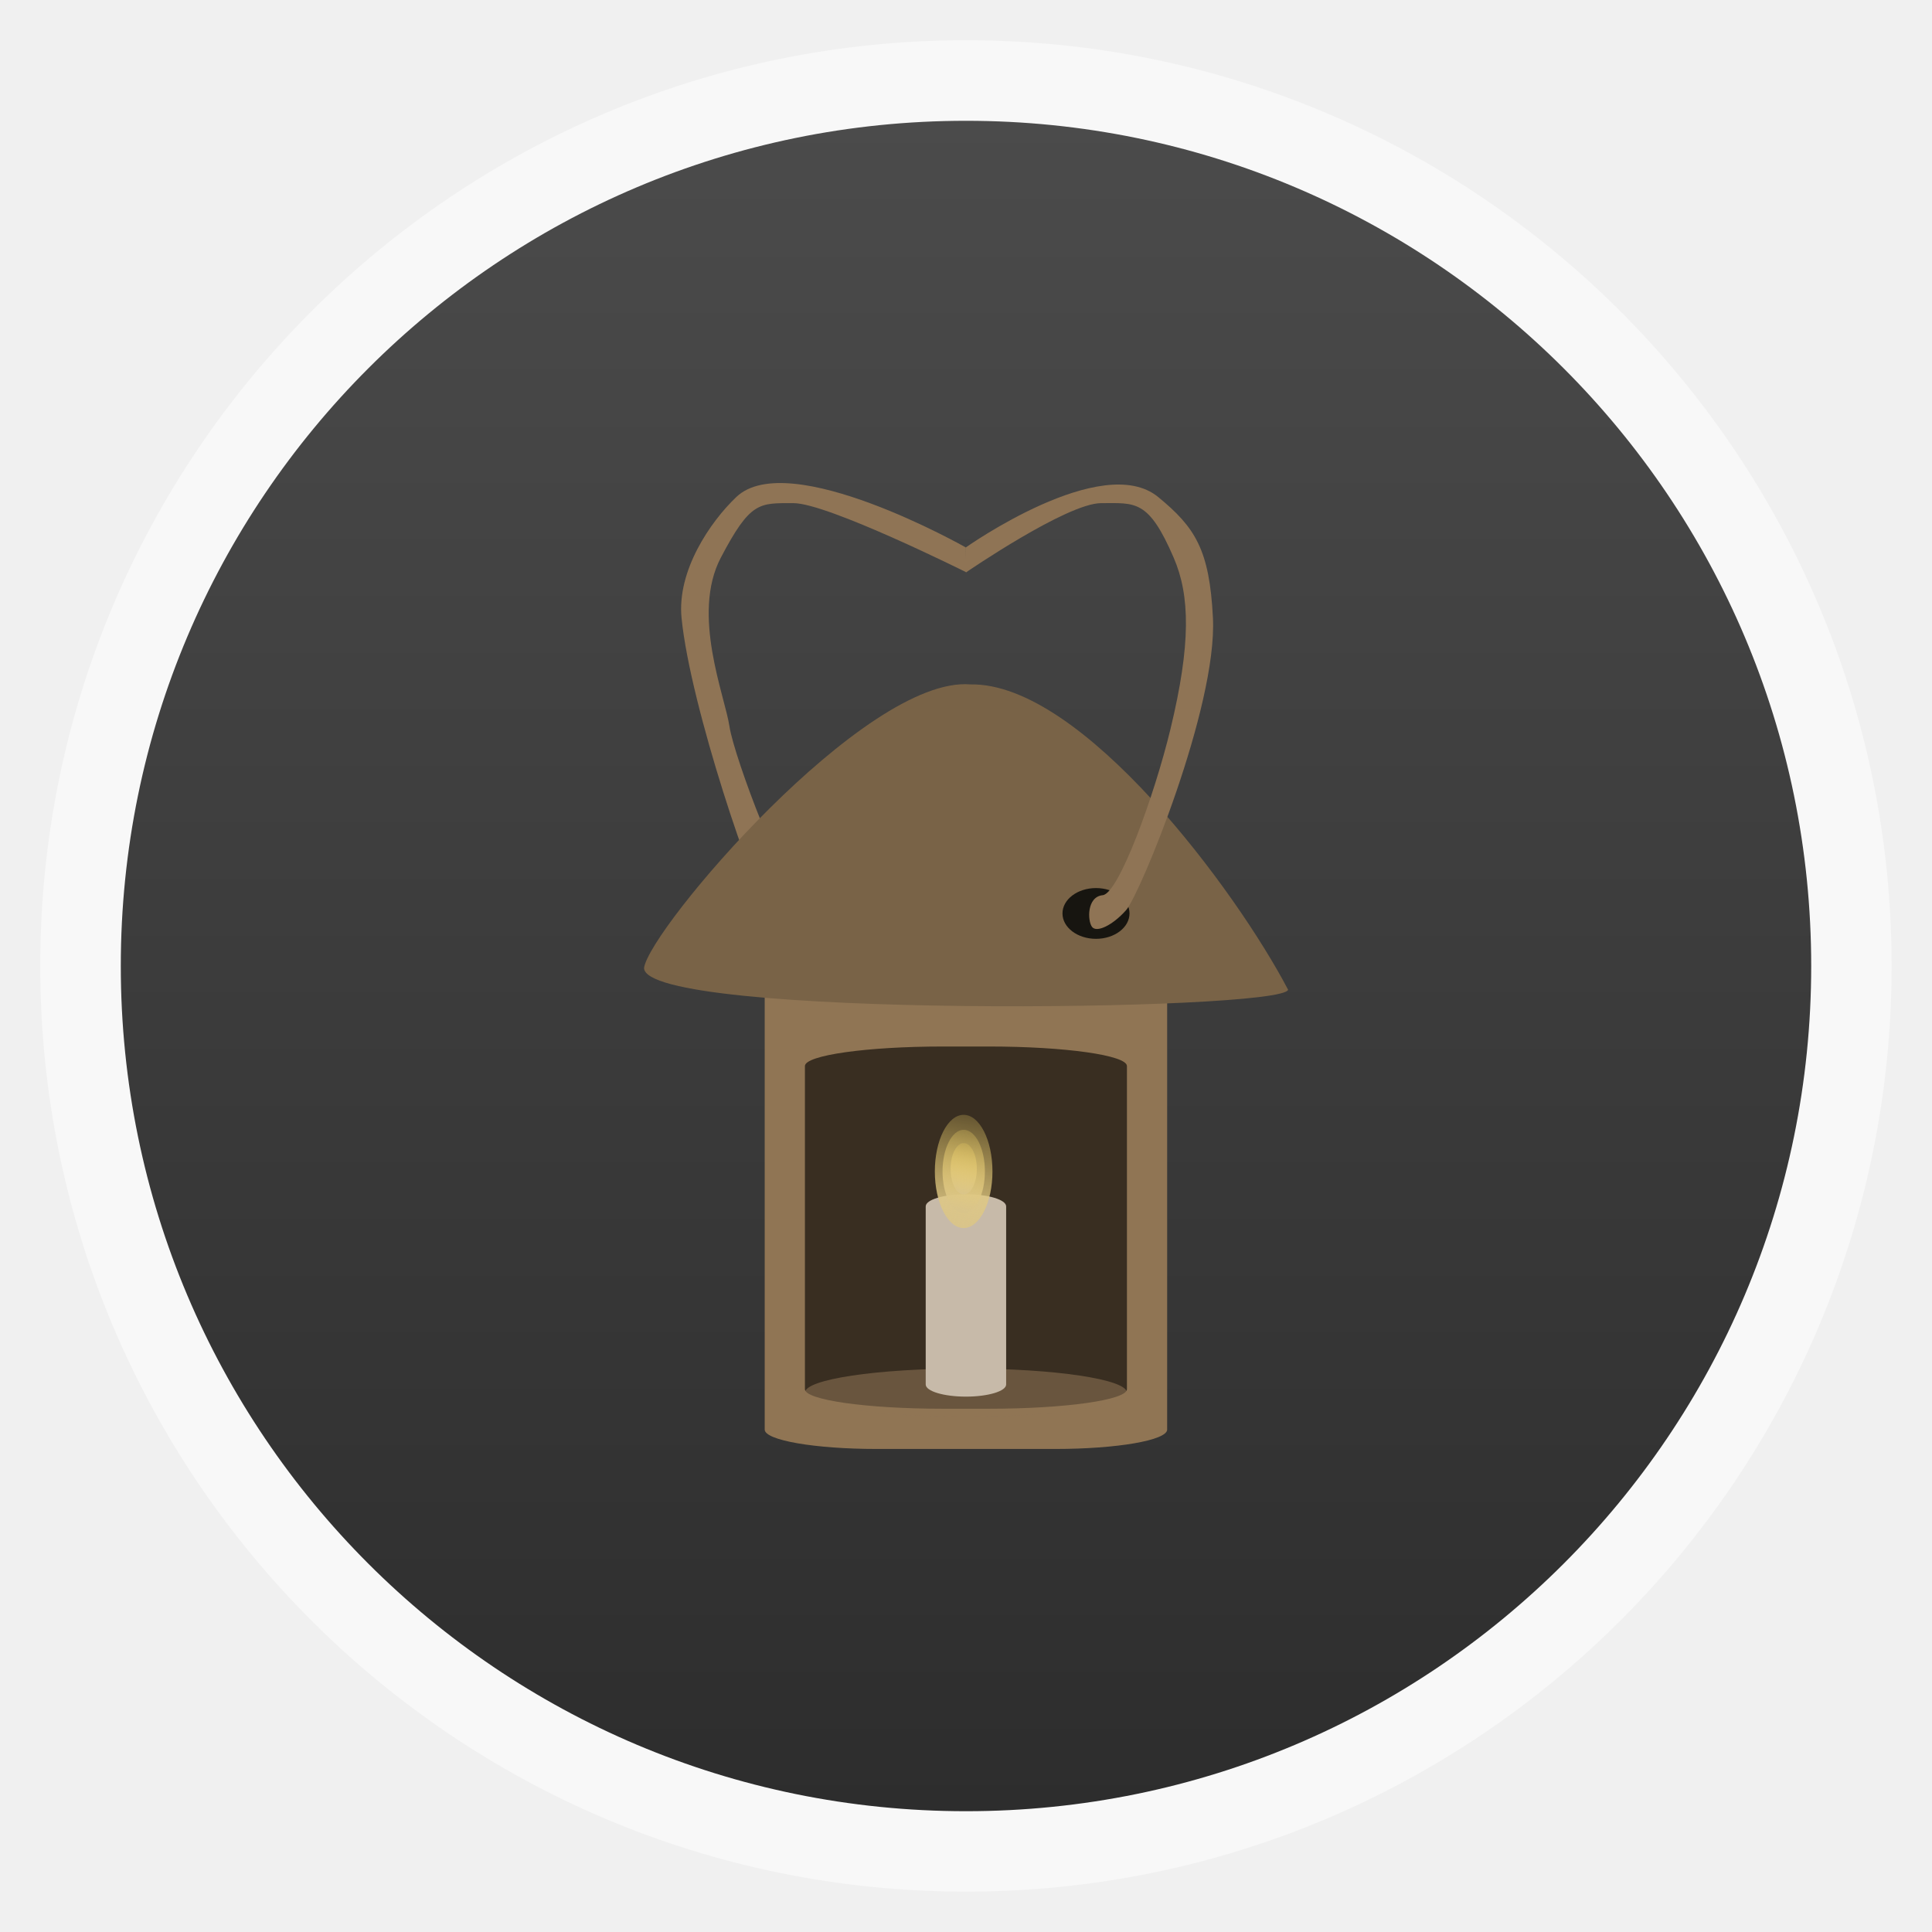
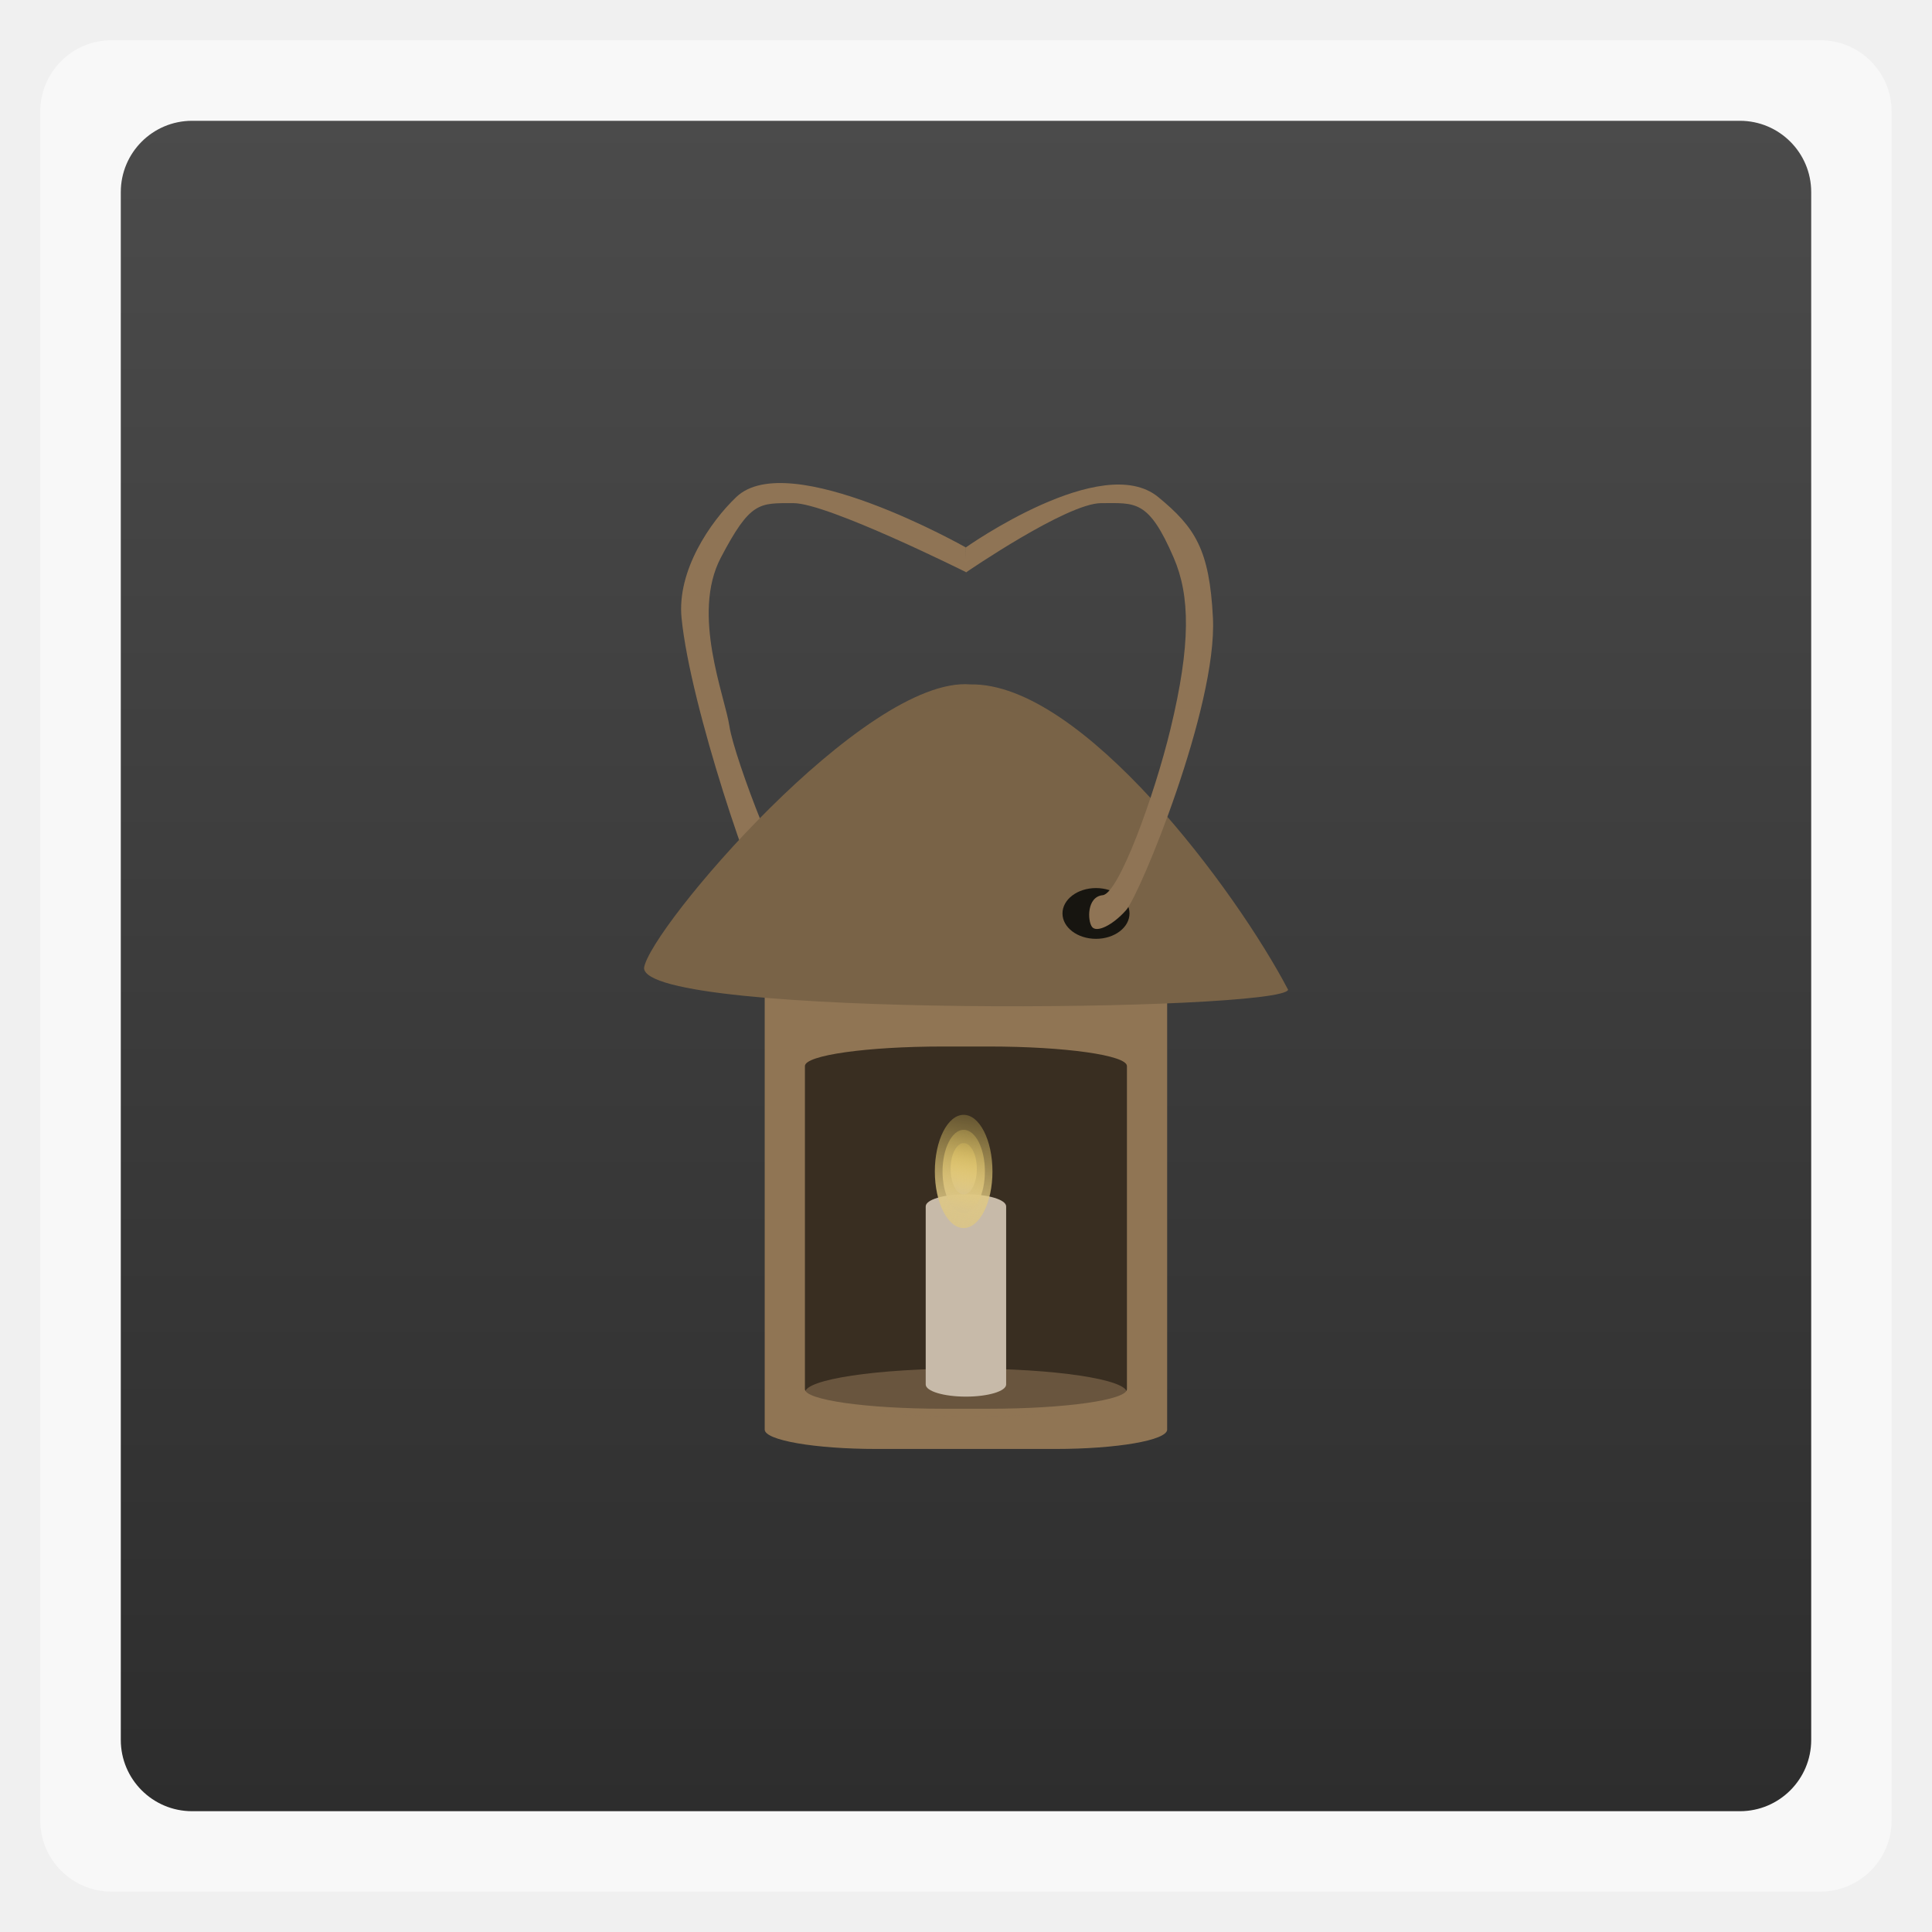
<svg xmlns="http://www.w3.org/2000/svg" xmlns:xlink="http://www.w3.org/1999/xlink" width="48" viewBox="0 0 13.547 13.547" height="48" id="svg2" version="1.1">
  <defs id="defs4">
    <linearGradient id="linearGradient4460">
      <stop offset="0" style="stop-color:#2d2d2d" id="stop7" />
      <stop offset="1" style="stop-color:#4b4b4b" id="stop9" />
    </linearGradient>
    <linearGradient gradientTransform="matrix(1.10528,0,0,1.10528,-134.2825,-295.7705)" xlink:href="#linearGradient4460" id="linearGradient3005" y1="279.096" y2="268.33" gradientUnits="userSpaceOnUse" x2="0" />
    <linearGradient id="linearGradient3737-75">
      <stop id="stop3739-39" style="stop-color:#ffffff;stop-opacity:1" offset="0" />
      <stop id="stop3741-84" style="stop-color:#ffffff;stop-opacity:0" offset="1" />
    </linearGradient>
    <linearGradient id="linearGradient3765">
      <stop id="stop3767" style="stop-color:#ffffff;stop-opacity:1" offset="0" />
      <stop id="stop3769" style="stop-color:#ffffff;stop-opacity:0" offset="1" />
    </linearGradient>
    <linearGradient id="linearGradient4389">
      <stop id="stop4391" style="stop-color:#efea94;stop-opacity:1" offset="0" />
      <stop id="stop4393" style="stop-color:#efea94;stop-opacity:0" offset="1" />
    </linearGradient>
    <linearGradient id="linearGradient3776">
      <stop id="stop3778" style="stop-color:#efea94;stop-opacity:1" offset="0" />
      <stop id="stop3780" style="stop-color:#efea94;stop-opacity:0" offset="1" />
    </linearGradient>
    <linearGradient id="linearGradient4367">
      <stop id="stop4369" style="stop-color:#000000;stop-opacity:1" offset="0" />
      <stop id="stop4371" style="stop-color:#000000;stop-opacity:0" offset="1" />
    </linearGradient>
    <linearGradient id="linearGradient4062">
      <stop id="stop4064" style="stop-color:#ffffff;stop-opacity:0" offset="0" />
      <stop id="stop4066" style="stop-color:#ffffff;stop-opacity:1" offset="1" />
    </linearGradient>
    <linearGradient id="linearGradient7344">
      <stop id="stop7346" style="stop-color:#b08163;stop-opacity:1" offset="0" />
      <stop id="stop7348" style="stop-color:#b08163;stop-opacity:0" offset="1" />
    </linearGradient>
    <linearGradient id="linearGradient3795">
      <stop id="stop3797" style="stop-color:#b08163;stop-opacity:1" offset="0" />
      <stop id="stop3799" style="stop-color:#b08163;stop-opacity:0" offset="1" />
    </linearGradient>
    <linearGradient id="linearGradient3802">
      <stop id="stop3804" style="stop-color:#b08163;stop-opacity:1" offset="0" />
      <stop id="stop3806" style="stop-color:#b08163;stop-opacity:0" offset="1" />
    </linearGradient>
    <linearGradient id="linearGradient4780-5">
      <stop id="stop4782" style="stop-color:#bd8d6e;stop-opacity:1" offset="0" />
      <stop id="stop4784" style="stop-color:#bd8d6e;stop-opacity:0" offset="1" />
    </linearGradient>
    <linearGradient id="linearGradient7083">
      <stop id="stop7085" style="stop-color:#000000;stop-opacity:1" offset="0" />
      <stop id="stop7087" style="stop-color:#000000;stop-opacity:0" offset="1" />
    </linearGradient>
    <linearGradient id="linearGradient3817">
      <stop id="stop3819" style="stop-color:#bd8d6e;stop-opacity:1" offset="0" />
      <stop id="stop3821" style="stop-color:#bd8d6e;stop-opacity:0" offset="1" />
    </linearGradient>
    <linearGradient id="linearGradient3824">
      <stop id="stop3826" style="stop-color:#bd8d6e;stop-opacity:1" offset="0" />
      <stop id="stop3828" style="stop-color:#bd8d6e;stop-opacity:0" offset="1" />
    </linearGradient>
    <linearGradient id="linearGradient3831">
      <stop id="stop3833" style="stop-color:#bd8d6e;stop-opacity:1" offset="0" />
      <stop id="stop3835" style="stop-color:#bd8d6e;stop-opacity:0" offset="1" />
    </linearGradient>
    <linearGradient id="linearGradient3838">
      <stop id="stop3840" style="stop-color:#bd8d6e;stop-opacity:1" offset="0" />
      <stop id="stop3842" style="stop-color:#bd8d6e;stop-opacity:0" offset="1" />
    </linearGradient>
    <linearGradient id="linearGradient17105">
      <stop id="stop17107" style="stop-color:#fcda5d;stop-opacity:1" offset="0" />
      <stop id="stop17109" style="stop-color:#fcda5d;stop-opacity:0" offset="1" />
    </linearGradient>
    <linearGradient id="linearGradient3849">
      <stop id="stop3851" style="stop-color:#fcda5d;stop-opacity:1" offset="0" />
      <stop id="stop3853" style="stop-color:#fcda5d;stop-opacity:0" offset="1" />
    </linearGradient>
    <linearGradient id="linearGradient3856">
      <stop id="stop3858" style="stop-color:#bd8d6e;stop-opacity:1" offset="0" />
      <stop id="stop3860" style="stop-color:#bd8d6e;stop-opacity:0" offset="1" />
    </linearGradient>
    <linearGradient id="linearGradient3863">
      <stop id="stop3865" style="stop-color:#bd8d6e;stop-opacity:1" offset="0" />
      <stop id="stop3867" style="stop-color:#bd8d6e;stop-opacity:0" offset="1" />
    </linearGradient>
    <linearGradient id="linearGradient3870">
      <stop id="stop3872" style="stop-color:#bd8d6e;stop-opacity:1" offset="0" />
      <stop id="stop3874" style="stop-color:#bd8d6e;stop-opacity:0" offset="1" />
    </linearGradient>
    <linearGradient id="linearGradient4848">
      <stop id="stop4850" style="stop-color:#000000;stop-opacity:1" offset="0" />
      <stop id="stop4852" style="stop-color:#000000;stop-opacity:0" offset="1" />
    </linearGradient>
    <linearGradient id="linearGradient3881">
      <stop id="stop3883" style="stop-color:#fcda5d;stop-opacity:1" offset="0" />
      <stop id="stop3885" style="stop-color:#fcda5d;stop-opacity:0" offset="1" />
    </linearGradient>
    <linearGradient id="linearGradient4796">
      <stop id="stop4798" style="stop-color:#1f150e;stop-opacity:1" offset="0" />
      <stop id="stop4800" style="stop-color:#1f150e;stop-opacity:0" offset="1" />
    </linearGradient>
    <linearGradient id="linearGradient3892">
      <stop id="stop3894" style="stop-color:#000000;stop-opacity:1" offset="0" />
      <stop id="stop3896" style="stop-color:#000000;stop-opacity:0" offset="1" />
    </linearGradient>
    <linearGradient id="linearGradient3899">
      <stop id="stop3901" style="stop-color:#bd8d6e;stop-opacity:1" offset="0" />
      <stop id="stop3903" style="stop-color:#bd8d6e;stop-opacity:0" offset="1" />
    </linearGradient>
    <linearGradient id="linearGradient3906">
      <stop id="stop3908" style="stop-color:#1f150e;stop-opacity:1" offset="0" />
      <stop id="stop3910" style="stop-color:#1f150e;stop-opacity:0" offset="1" />
    </linearGradient>
    <linearGradient id="linearGradient3913">
      <stop id="stop3915" style="stop-color:#1f150e;stop-opacity:1" offset="0" />
      <stop id="stop3917" style="stop-color:#1f150e;stop-opacity:0" offset="1" />
    </linearGradient>
    <linearGradient id="linearGradient3920">
      <stop id="stop3922" style="stop-color:#1f150e;stop-opacity:1" offset="0" />
      <stop id="stop3924" style="stop-color:#1f150e;stop-opacity:0" offset="1" />
    </linearGradient>
    <linearGradient id="linearGradient3927">
      <stop id="stop3929" style="stop-color:#bd8d6e;stop-opacity:1" offset="0" />
      <stop id="stop3931" style="stop-color:#bd8d6e;stop-opacity:0" offset="1" />
    </linearGradient>
    <linearGradient id="linearGradient3934">
      <stop id="stop3936" style="stop-color:#bd8d6e;stop-opacity:1" offset="0" />
      <stop id="stop3938" style="stop-color:#bd8d6e;stop-opacity:0" offset="1" />
    </linearGradient>
    <linearGradient id="linearGradient3941">
      <stop id="stop3943" style="stop-color:#fcda5d;stop-opacity:1" offset="0" />
      <stop id="stop3945" style="stop-color:#fcda5d;stop-opacity:0" offset="1" />
    </linearGradient>
    <linearGradient id="linearGradient4151-3">
      <stop id="stop4153-0" style="stop-color:#ffdd5e;stop-opacity:1" offset="0" />
      <stop id="stop4155-6" style="stop-color:#ffdd5e;stop-opacity:0" offset="1" />
    </linearGradient>
    <linearGradient id="linearGradient4884">
      <stop id="stop4886" style="stop-color:#fad95d;stop-opacity:1" offset="0" />
      <stop id="stop4888" style="stop-color:#fad95d;stop-opacity:0" offset="1" />
    </linearGradient>
    <linearGradient id="linearGradient4483-7">
      <stop id="stop4485-3" style="stop-color:#2b1c13;stop-opacity:1" offset="0" />
      <stop id="stop4487-0" style="stop-color:#2b1c13;stop-opacity:0" offset="1" />
    </linearGradient>
    <linearGradient id="linearGradient3960">
      <stop id="stop3962" style="stop-color:#2b1c13;stop-opacity:1" offset="0" />
      <stop id="stop3964" style="stop-color:#2b1c13;stop-opacity:0" offset="1" />
    </linearGradient>
    <linearGradient id="linearGradient3967">
      <stop id="stop3969" style="stop-color:#ffdd5e;stop-opacity:1" offset="0" />
      <stop id="stop3971" style="stop-color:#ffdd5e;stop-opacity:0" offset="1" />
    </linearGradient>
    <linearGradient xlink:href="#linearGradient4432" id="linearGradient3635" gradientUnits="userSpaceOnUse" gradientTransform="matrix(0.00573759,0,0,0.01442893,6.213386,7.530669)" x1="89.339" y1="93.884" x2="94.271" y2="34.86" />
    <linearGradient id="linearGradient4432">
      <stop id="stop4434" style="stop-color:#d9c48a;stop-opacity:1" offset="0" />
      <stop id="stop4436" style="stop-color:#ffdd5e;stop-opacity:0" offset="1" />
    </linearGradient>
    <linearGradient id="linearGradient4552">
      <stop id="stop4554" style="stop-color:#e5db9d;stop-opacity:1" offset="0" />
      <stop id="stop4556" style="stop-color:#e5db9d;stop-opacity:0" offset="1" />
    </linearGradient>
    <linearGradient id="linearGradient4520">
      <stop id="stop4522" style="stop-color:#e5db9d;stop-opacity:1" offset="0" />
      <stop id="stop4524" style="stop-color:#e5db9d;stop-opacity:0" offset="1" />
    </linearGradient>
    <filter x="-1.132" y="-0.079" width="3.265" height="1.158" color-interpolation-filters="sRGB" id="filter4381-7">
      <feGaussianBlur id="feGaussianBlur4383-5" stdDeviation="1.736" />
    </filter>
    <linearGradient id="linearGradient4536">
      <stop id="stop4538" style="stop-color:#3c3124;stop-opacity:1" offset="0" />
      <stop id="stop4540" style="stop-color:#3c3124;stop-opacity:0" offset="1" />
    </linearGradient>
    <linearGradient id="linearGradient4528">
      <stop id="stop4530" style="stop-color:#382f23;stop-opacity:1" offset="0" />
      <stop id="stop4532" style="stop-color:#382f23;stop-opacity:0" offset="1" />
    </linearGradient>
    <filter x="-0.176" y="-0.182" width="1.353" height="1.364" color-interpolation-filters="sRGB" id="filter4365-9">
      <feGaussianBlur id="feGaussianBlur4367-2" stdDeviation="1.332" />
    </filter>
    <linearGradient id="linearGradient3998">
      <stop id="stop4000" style="stop-color:#ffdd5e;stop-opacity:1" offset="0" />
      <stop id="stop4002" style="stop-color:#ffdd5e;stop-opacity:0" offset="1" />
    </linearGradient>
    <linearGradient id="linearGradient4544">
      <stop id="stop4546" style="stop-color:#e5db9d;stop-opacity:1" offset="0" />
      <stop id="stop4548" style="stop-color:#e5db9d;stop-opacity:0" offset="1" />
    </linearGradient>
    <linearGradient id="linearGradient4397-6">
      <stop id="stop4399-9" style="stop-color:#c3b9ac;stop-opacity:1;" offset="0" />
      <stop id="stop4401-9" style="stop-color:#c8baa8;stop-opacity:1" offset="1" />
    </linearGradient>
    <linearGradient id="linearGradient4377">
      <stop id="stop4379" style="stop-color:#efea94;stop-opacity:1" offset="0" />
      <stop id="stop4381" style="stop-color:#efea94;stop-opacity:0" offset="1" />
    </linearGradient>
    <linearGradient id="linearGradient4009-9">
      <stop id="stop4011-5" style="stop-color:#4e4729;stop-opacity:1" offset="0" />
      <stop id="stop4013-3" style="stop-color:#696342;stop-opacity:1" offset="1" />
    </linearGradient>
    <linearGradient id="linearGradient4021">
      <stop id="stop4023" style="stop-color:#1f150e;stop-opacity:1" offset="0" />
      <stop id="stop4025" style="stop-color:#1f150e;stop-opacity:0" offset="1" />
    </linearGradient>
    <linearGradient id="linearGradient4028">
      <stop id="stop4030" style="stop-color:#1f150e;stop-opacity:1" offset="0" />
      <stop id="stop4032" style="stop-color:#1f150e;stop-opacity:0" offset="1" />
    </linearGradient>
    <linearGradient id="linearGradient4830">
      <stop id="stop4832" style="stop-color:#000000;stop-opacity:1" offset="0" />
      <stop id="stop4834" style="stop-color:#000000;stop-opacity:0" offset="1" />
    </linearGradient>
    <linearGradient id="linearGradient4772">
      <stop id="stop4774" style="stop-color:#bd8d6e;stop-opacity:1" offset="0" />
      <stop id="stop4776" style="stop-color:#bd8d6e;stop-opacity:0" offset="1" />
    </linearGradient>
    <linearGradient id="linearGradient4042">
      <stop id="stop4044" style="stop-color:#000000;stop-opacity:1" offset="0" />
      <stop id="stop4046" style="stop-color:#000000;stop-opacity:0" offset="1" />
    </linearGradient>
    <linearGradient id="linearGradient4047">
      <stop id="stop4049" style="stop-color:#1f150e;stop-opacity:1" offset="0" />
      <stop id="stop4051" style="stop-color:#1f150e;stop-opacity:0" offset="1" />
    </linearGradient>
    <linearGradient id="linearGradient4087-9">
      <stop id="stop4089-4" style="stop-color:#705b42;stop-opacity:1" offset="0" />
      <stop id="stop4091-5" style="stop-color:#a58c6d;stop-opacity:1" offset="1" />
    </linearGradient>
    <linearGradient id="linearGradient4058">
      <stop id="stop4060" style="stop-color:#1f150e;stop-opacity:1" offset="0" />
      <stop id="stop4062" style="stop-color:#1f150e;stop-opacity:0" offset="1" />
    </linearGradient>
    <linearGradient id="linearGradient4065">
      <stop id="stop4067" style="stop-color:#1f150e;stop-opacity:1" offset="0" />
      <stop id="stop4069" style="stop-color:#1f150e;stop-opacity:0" offset="1" />
    </linearGradient>
    <linearGradient id="linearGradient4072">
      <stop id="stop4074" style="stop-color:#bd8d6e;stop-opacity:1" offset="0" />
      <stop id="stop4076" style="stop-color:#bd8d6e;stop-opacity:0" offset="1" />
    </linearGradient>
    <linearGradient id="linearGradient4079">
      <stop id="stop4081" style="stop-color:#1f150e;stop-opacity:1" offset="0" />
      <stop id="stop4083" style="stop-color:#1f150e;stop-opacity:0" offset="1" />
    </linearGradient>
    <linearGradient id="linearGradient4033-5">
      <stop id="stop4035-1" style="stop-color:#6f4a31;stop-opacity:1" offset="0" />
      <stop id="stop4037-1" style="stop-color:#62402a;stop-opacity:1" offset="1" />
    </linearGradient>
    <linearGradient id="linearGradient4604-9">
      <stop id="stop4606-9" style="stop-color:#efea94;stop-opacity:1" offset="0" />
      <stop id="stop4608-6" style="stop-color:#cfc8ad;stop-opacity:0" offset="1" />
    </linearGradient>
    <linearGradient id="linearGradient4892">
      <stop id="stop4894" style="stop-color:#3b3022;stop-opacity:1" offset="0" />
      <stop id="stop4896" style="stop-color:#3b3022;stop-opacity:0" offset="1" />
    </linearGradient>
    <linearGradient id="linearGradient4904">
      <stop id="stop4906" style="stop-color:#7d6648;stop-opacity:1" offset="0" />
      <stop id="stop4908" style="stop-color:#7d6648;stop-opacity:0" offset="1" />
    </linearGradient>
    <linearGradient id="linearGradient4103-1">
      <stop id="stop4105-2" style="stop-color:#4b3d2c;stop-opacity:1" offset="0" />
      <stop id="stop4107-9" style="stop-color:#6a563e;stop-opacity:1" offset="1" />
    </linearGradient>
    <linearGradient id="linearGradient4560">
      <stop id="stop4562" style="stop-color:#1a150f;stop-opacity:1" offset="0" />
      <stop id="stop4564" style="stop-color:#1a150f;stop-opacity:0" offset="1" />
    </linearGradient>
    <linearGradient id="linearGradient4139-6">
      <stop id="stop4141-7" style="stop-color:#554532;stop-opacity:1" offset="0" />
      <stop id="stop4147-3" style="stop-color:#9b7e5b;stop-opacity:1" offset="0.558" />
      <stop id="stop4143-6" style="stop-color:#5e4d38;stop-opacity:1" offset="1" />
    </linearGradient>
    <linearGradient id="linearGradient4640-6">
      <stop id="stop4642-5" style="stop-color:#67633d;stop-opacity:1" offset="0" />
      <stop id="stop4644-7" style="stop-color:#a58c6d;stop-opacity:1" offset="1" />
    </linearGradient>
    <linearGradient xlink:href="#linearGradient17127" id="linearGradient3748" gradientUnits="userSpaceOnUse" x1="50.957" y1="10.902" x2="50.929" y2="99.618" gradientTransform="matrix(0.9993211,0,0,0.9960778,-0.35634,-0.6461818)" />
    <linearGradient id="linearGradient17127">
      <stop id="stop17129" style="stop-color:#000000;stop-opacity:1" offset="0" />
      <stop id="stop17131" style="stop-color:#4e4e4e;stop-opacity:1" offset="1" />
    </linearGradient>
    <linearGradient xlink:href="#linearGradient4460" id="linearGradient3693" gradientUnits="userSpaceOnUse" gradientTransform="matrix(1.10528,0,0,1.10528,-134.2825,-295.7705)" y1="279.096" x2="0" y2="268.33" />
    <linearGradient xlink:href="#linearGradient4432" id="linearGradient4479" gradientUnits="userSpaceOnUse" gradientTransform="matrix(0.00421546,0,0,0.01060106,6.346382,7.805271)" x1="89.339" y1="93.884" x2="94.271" y2="34.86" />
    <linearGradient xlink:href="#linearGradient4432" id="linearGradient4485" gradientUnits="userSpaceOnUse" gradientTransform="matrix(0.00372175,0,0,0.00774276,6.432322,7.658817)" x1="89.339" y1="93.884" x2="94.271" y2="34.86" />
    <linearGradient xlink:href="#linearGradient4432" id="linearGradient4487" gradientUnits="userSpaceOnUse" gradientTransform="matrix(0.0060254,0,0,0.01253531,6.23104,7.314952)" x1="89.339" y1="93.884" x2="94.271" y2="34.86" />
    <linearGradient xlink:href="#linearGradient4432" id="linearGradient4489" gradientUnits="userSpaceOnUse" gradientTransform="matrix(0.00820107,0,0,0.01706161,6.040941,6.990246)" x1="89.339" y1="93.884" x2="94.271" y2="34.86" />
  </defs>
-   <rect id="rect14" style="opacity:0.5;fill:#ffffff;fill-rule:evenodd" height="12.982" rx="6.491" y="0.282" x="0.282" width="12.982" />
-   <rect id="rect16" style="fill:url(#linearGradient3693);fill-rule:evenodd" height="11.853" rx="5.926" y="0.847" x="0.847" width="11.853" />
+   <rect id="rect14" style="opacity:0.5;fill:#ffffff;fill-rule:evenodd" height="12.982" rx="0.5" y="0.282" x="0.282" width="12.982" />
+   <rect id="rect16" style="fill:url(#linearGradient3693);fill-rule:evenodd" height="11.853" rx="0.5" y="0.847" x="0.847" width="11.853" />
  <path d="m 6.773,3.839 c 0,0 -1.242,-0.705 -1.61,-0.354 -0.184,0.175 -0.417,0.518 -0.384,0.848 0.061,0.622 0.513,1.942 0.609,2.049 0.096,0.107 0.208,0.161 0.24,0.118 0.032,-0.043 0.112,-0.193 0,-0.204 C 5.516,6.285 5.147,5.309 5.115,5.094 5.083,4.879 4.846,4.308 5.054,3.911 5.262,3.514 5.323,3.528 5.564,3.528 c 0.24,0 1.21,0.484 1.21,0.484 z" id="path4095-0" style="fill:#8f7455;fill-opacity:1;stroke:none" />
  <rect width="2.822" height="3.33" rx="0.785" ry="0.136" x="5.362" y="6.83" id="rect4101-0" style="fill:#907554;fill-opacity:1;stroke:none" />
  <path d="m 4.516,6.787 c 0,0.356 4.472,0.305 4.516,0.153 C 8.672,6.251 7.588,4.785 6.805,4.799 6.065,4.737 4.554,6.514 4.516,6.787 z" id="path4099-0" style="fill:#796347;fill-opacity:1;stroke:none" />
  <path d="m 7.92,6.405 a 0.235,0.178 0 1 1 -0.47,0 0.235,0.178 0 1 1 0.47,0 z" id="path4602-1" style="fill:#171510;fill-opacity:1;stroke:none;stroke-width:0.061;stroke-linecap:round;stroke-miterlimit:4;stroke-opacity:1;stroke-dasharray:none" />
  <path d="m 6.773,3.838 c 0,0 0.955,-0.676 1.348,-0.353 0.259,0.213 0.36,0.368 0.384,0.848 0.031,0.624 -0.513,1.942 -0.609,2.049 C 7.801,6.489 7.689,6.542 7.657,6.499 7.625,6.456 7.62,6.288 7.732,6.277 7.844,6.266 8.093,5.584 8.207,5.113 8.351,4.518 8.345,4.177 8.23,3.911 8.053,3.5 7.961,3.528 7.721,3.528 c -0.24,0 -0.948,0.486 -0.948,0.486 z" id="path4085-5" style="fill:#8f7455;fill-opacity:1;stroke:none" />
  <rect width="2.258" height="2.54" rx="0.968" ry="0.137" x="5.644" y="7.338" id="rect4149-6" style="opacity:0.604;fill:#000000;fill-opacity:1;stroke:none" />
  <path d="m 7.902,9.765 a 1.129,0.169 0 0 1 -2.258,0 1.129,0.169 0 1 1 2.258,0 z" id="path4912" style="opacity:0.556;fill:#8f7455;fill-opacity:1;stroke:none" />
  <rect width="0.564" height="1.419" rx="0.535" ry="0.085" x="6.491" y="8.374" id="rect4395-7" style="fill:#c7baa9;fill-opacity:1;stroke:none" />
  <path d="m 6.959,8.214 a 0.202,0.397 0 0 1 -0.404,0 0.202,0.397 0 1 1 0.404,0 z" id="path4405-7" style="fill:url(#linearGradient4489);fill-opacity:1;stroke:none" />
  <path style="fill:url(#linearGradient4487);fill-opacity:1;stroke:none" id="use4475" d="m 6.906,8.214 a 0.148,0.291 0 0 1 -0.297,0 0.148,0.291 0 1 1 0.297,0 z" />
  <path d="m 6.849,8.214 a 0.092,0.18 0 0 1 -0.183,0 0.092,0.18 0 1 1 0.183,0 z" id="use4481" style="fill:url(#linearGradient4485);fill-opacity:1;stroke:none" />
</svg>
